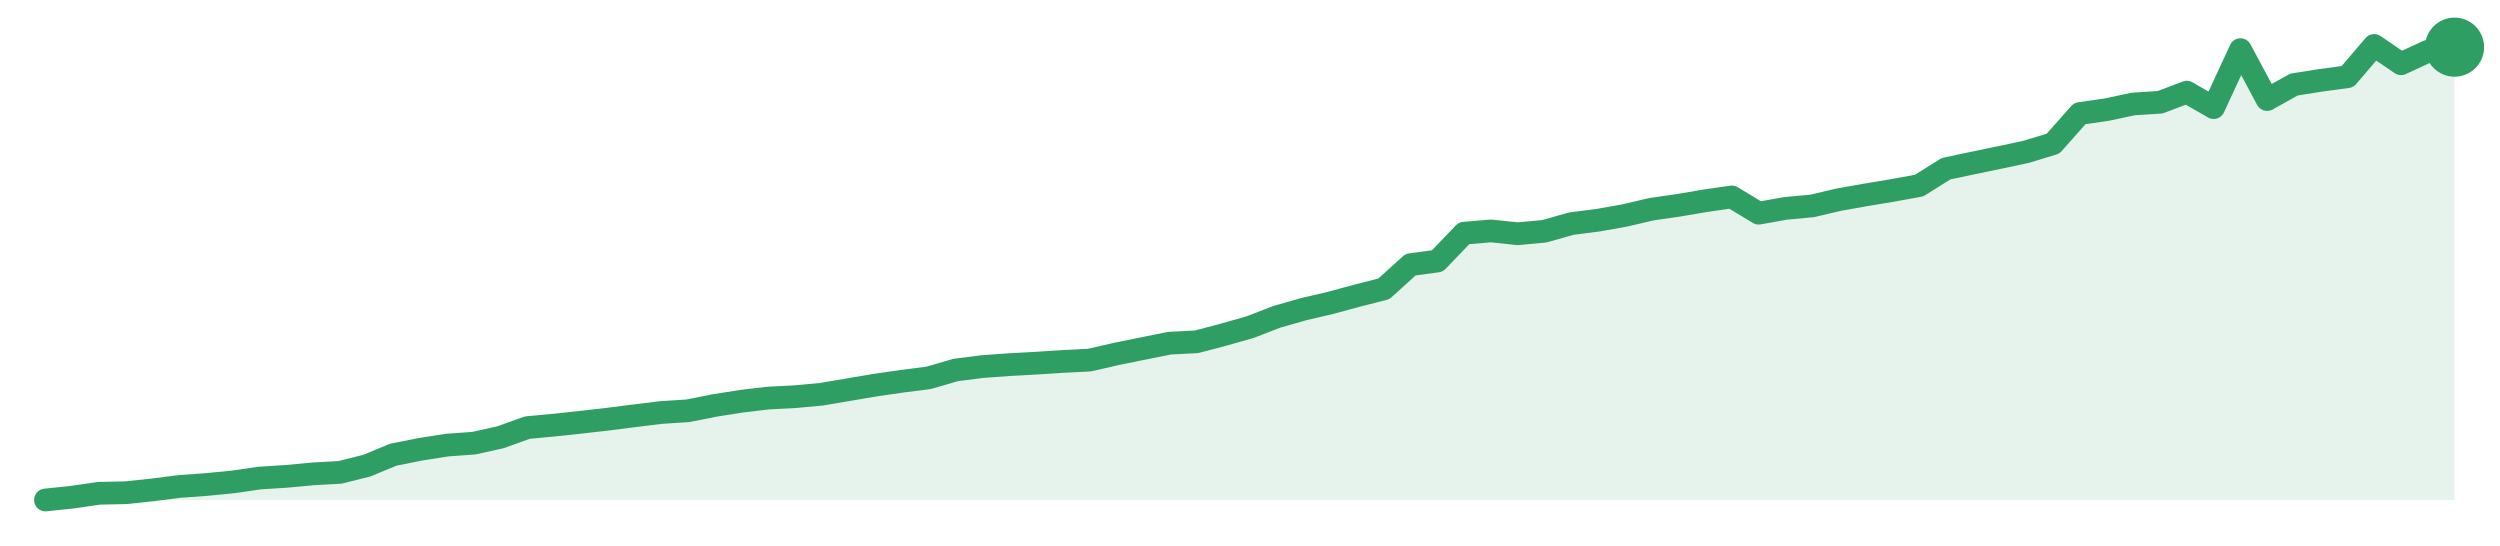
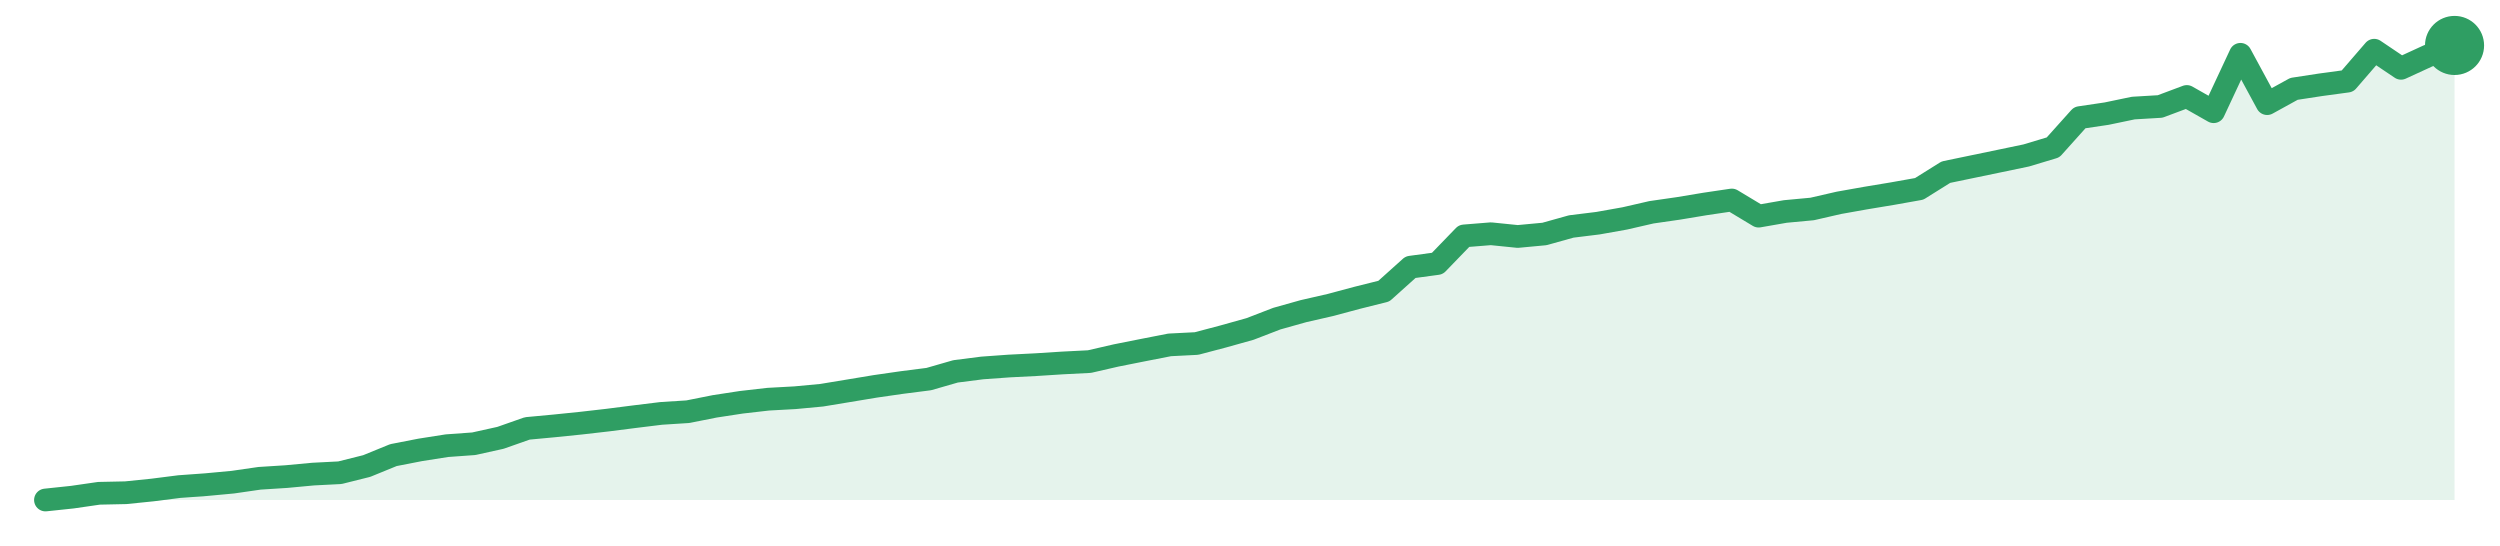
<svg xmlns="http://www.w3.org/2000/svg" width="220" height="48" viewBox="0 0 220 48" role="img" aria-label="trend">
-   <path d="M4.0,44.0 L4.0,44.0 L6.36,43.75 L8.71,43.41 L11.07,43.36 L13.42,43.11 L15.78,42.81 L18.13,42.64 L20.49,42.41 L22.84,42.07 L25.2,41.92 L27.56,41.7 L29.91,41.57 L32.27,40.98 L34.62,40.01 L36.98,39.54 L39.33,39.17 L41.69,39.0 L44.04,38.48 L46.4,37.63 L48.76,37.41 L51.11,37.16 L53.47,36.89 L55.82,36.59 L58.18,36.3 L60.53,36.15 L62.89,35.68 L65.24,35.31 L67.6,35.03 L69.96,34.91 L72.31,34.69 L74.67,34.29 L77.02,33.89 L79.38,33.55 L81.73,33.25 L84.09,32.56 L86.44,32.26 L88.8,32.09 L91.16,31.96 L93.51,31.81 L95.87,31.69 L98.22,31.15 L100.58,30.67 L102.93,30.2 L105.29,30.08 L107.64,29.46 L110.0,28.79 L112.36,27.88 L114.71,27.21 L117.07,26.66 L119.42,26.02 L121.78,25.42 L124.13,23.29 L126.49,22.97 L128.84,20.52 L131.2,20.32 L133.56,20.57 L135.91,20.35 L138.27,19.68 L140.62,19.38 L142.98,18.96 L145.33,18.41 L147.69,18.07 L150.04,17.67 L152.4,17.33 L154.76,18.76 L157.11,18.34 L159.47,18.12 L161.82,17.57 L164.18,17.15 L166.53,16.76 L168.89,16.33 L171.24,14.85 L173.6,14.35 L175.96,13.86 L178.31,13.36 L180.67,12.64 L183.02,9.99 L185.38,9.65 L187.73,9.15 L190.09,9.0 L192.44,8.11 L194.8,9.47 L197.16,4.37 L199.51,8.76 L201.87,7.44 L204.22,7.07 L206.58,6.75 L208.93,4.0 L211.29,5.61 L213.64,4.52 L216.0,4.15 L216.0,44.0 Z" fill="#2f9e631f" />
-   <path d="M4.0,44.0 L6.36,43.75 L8.71,43.41 L11.07,43.36 L13.42,43.11 L15.78,42.81 L18.13,42.64 L20.49,42.41 L22.84,42.07 L25.2,41.92 L27.56,41.7 L29.91,41.57 L32.27,40.98 L34.62,40.01 L36.98,39.54 L39.33,39.17 L41.69,39.0 L44.04,38.48 L46.4,37.63 L48.76,37.41 L51.11,37.16 L53.47,36.89 L55.82,36.59 L58.18,36.3 L60.53,36.15 L62.89,35.68 L65.24,35.31 L67.6,35.03 L69.96,34.91 L72.31,34.69 L74.67,34.29 L77.02,33.89 L79.38,33.55 L81.73,33.25 L84.09,32.56 L86.44,32.26 L88.8,32.09 L91.16,31.96 L93.51,31.81 L95.87,31.69 L98.22,31.15 L100.58,30.67 L102.93,30.2 L105.29,30.08 L107.64,29.46 L110.0,28.79 L112.36,27.88 L114.71,27.21 L117.07,26.66 L119.42,26.02 L121.78,25.42 L124.13,23.29 L126.49,22.97 L128.84,20.52 L131.2,20.32 L133.56,20.57 L135.91,20.35 L138.27,19.68 L140.62,19.38 L142.98,18.96 L145.33,18.41 L147.69,18.07 L150.04,17.67 L152.4,17.33 L154.76,18.76 L157.11,18.34 L159.47,18.12 L161.82,17.57 L164.18,17.15 L166.53,16.76 L168.89,16.33 L171.24,14.85 L173.6,14.35 L175.96,13.86 L178.31,13.36 L180.67,12.64 L183.02,9.99 L185.38,9.65 L187.73,9.15 L190.09,9.0 L192.44,8.11 L194.8,9.47 L197.16,4.37 L199.51,8.76 L201.87,7.44 L204.22,7.07 L206.58,6.75 L208.93,4.0 L211.29,5.61 L213.64,4.52 L216.0,4.15" fill="none" stroke="#2f9e63" stroke-width="2" stroke-linejoin="round" stroke-linecap="round" />
-   <circle cx="216.0" cy="4.15" r="2.6" fill="#2f9e63" />
+   <path d="M4.0,44.0 L4.0,44.0 L6.36,43.75 L8.71,43.41 L11.07,43.36 L13.42,43.12 L15.78,42.82 L18.13,42.65 L20.49,42.43 L22.84,42.09 L25.2,41.94 L27.56,41.72 L29.91,41.6 L32.27,41.01 L34.62,40.05 L36.98,39.59 L39.33,39.22 L41.69,39.05 L44.04,38.53 L46.4,37.7 L48.76,37.48 L51.11,37.24 L53.47,36.97 L55.82,36.67 L58.18,36.38 L60.53,36.23 L62.89,35.76 L65.24,35.4 L67.6,35.13 L69.96,35.0 L72.31,34.78 L74.67,34.39 L77.02,34.0 L79.38,33.66 L81.73,33.36 L84.09,32.68 L86.44,32.38 L88.8,32.21 L91.16,32.09 L93.51,31.94 L95.87,31.82 L98.22,31.28 L100.58,30.81 L102.93,30.35 L105.29,30.23 L107.64,29.61 L110.0,28.95 L112.36,28.04 L114.71,27.38 L117.07,26.84 L119.42,26.21 L121.78,25.62 L124.13,23.51 L126.49,23.19 L128.84,20.76 L131.2,20.57 L133.56,20.81 L135.91,20.59 L138.27,19.93 L140.62,19.64 L142.98,19.22 L145.33,18.68 L147.69,18.34 L150.04,17.95 L152.4,17.6 L154.76,19.02 L157.11,18.61 L159.47,18.39 L161.82,17.85 L164.18,17.43 L166.53,17.04 L168.89,16.62 L171.24,15.15 L173.6,14.66 L175.96,14.17 L178.31,13.68 L180.67,12.97 L183.02,10.35 L185.38,10.0 L187.73,9.51 L190.09,9.37 L192.44,8.49 L194.8,9.83 L197.16,4.78 L199.51,9.12 L201.87,7.82 L204.22,7.46 L206.58,7.14 L208.93,4.42 L211.29,6.01 L213.64,4.93 L216.0,4.0 L216.0,44.0 Z" fill="#2f9e631f" />
+   <path d="M4.0,44.0 L6.36,43.75 L8.71,43.41 L11.07,43.36 L13.42,43.12 L15.78,42.82 L18.13,42.65 L20.49,42.43 L22.84,42.09 L25.2,41.94 L27.56,41.72 L29.91,41.6 L32.27,41.01 L34.62,40.05 L36.98,39.59 L39.33,39.22 L41.69,39.05 L44.04,38.53 L46.4,37.7 L48.76,37.48 L51.11,37.24 L53.47,36.97 L55.82,36.67 L58.18,36.38 L60.53,36.23 L62.89,35.76 L65.24,35.4 L67.6,35.13 L69.96,35.0 L72.31,34.78 L74.67,34.39 L77.02,34.0 L79.38,33.66 L81.73,33.36 L84.09,32.68 L86.44,32.38 L88.8,32.21 L91.16,32.09 L93.51,31.94 L95.87,31.82 L98.22,31.28 L100.58,30.81 L102.93,30.35 L105.29,30.23 L107.64,29.61 L110.0,28.95 L112.36,28.04 L114.71,27.38 L117.07,26.84 L119.42,26.21 L121.78,25.62 L124.13,23.51 L126.49,23.19 L128.84,20.76 L131.2,20.57 L133.56,20.81 L135.91,20.59 L138.27,19.93 L140.62,19.64 L142.98,19.22 L145.33,18.68 L147.69,18.34 L150.04,17.95 L152.4,17.6 L154.76,19.02 L157.11,18.61 L159.47,18.39 L161.82,17.85 L164.18,17.43 L166.53,17.04 L168.89,16.62 L171.24,15.15 L173.6,14.66 L175.96,14.17 L178.31,13.68 L180.67,12.97 L183.02,10.35 L185.38,10.0 L187.73,9.51 L190.09,9.37 L192.44,8.49 L194.8,9.83 L197.16,4.78 L199.51,9.12 L201.87,7.82 L204.22,7.46 L206.58,7.14 L208.93,4.42 L211.29,6.01 L213.64,4.93 L216.0,4.0" fill="none" stroke="#2f9e63" stroke-width="2" stroke-linejoin="round" stroke-linecap="round" />
+   <circle cx="216.0" cy="4.0" r="2.6" fill="#2f9e63" />
</svg>
